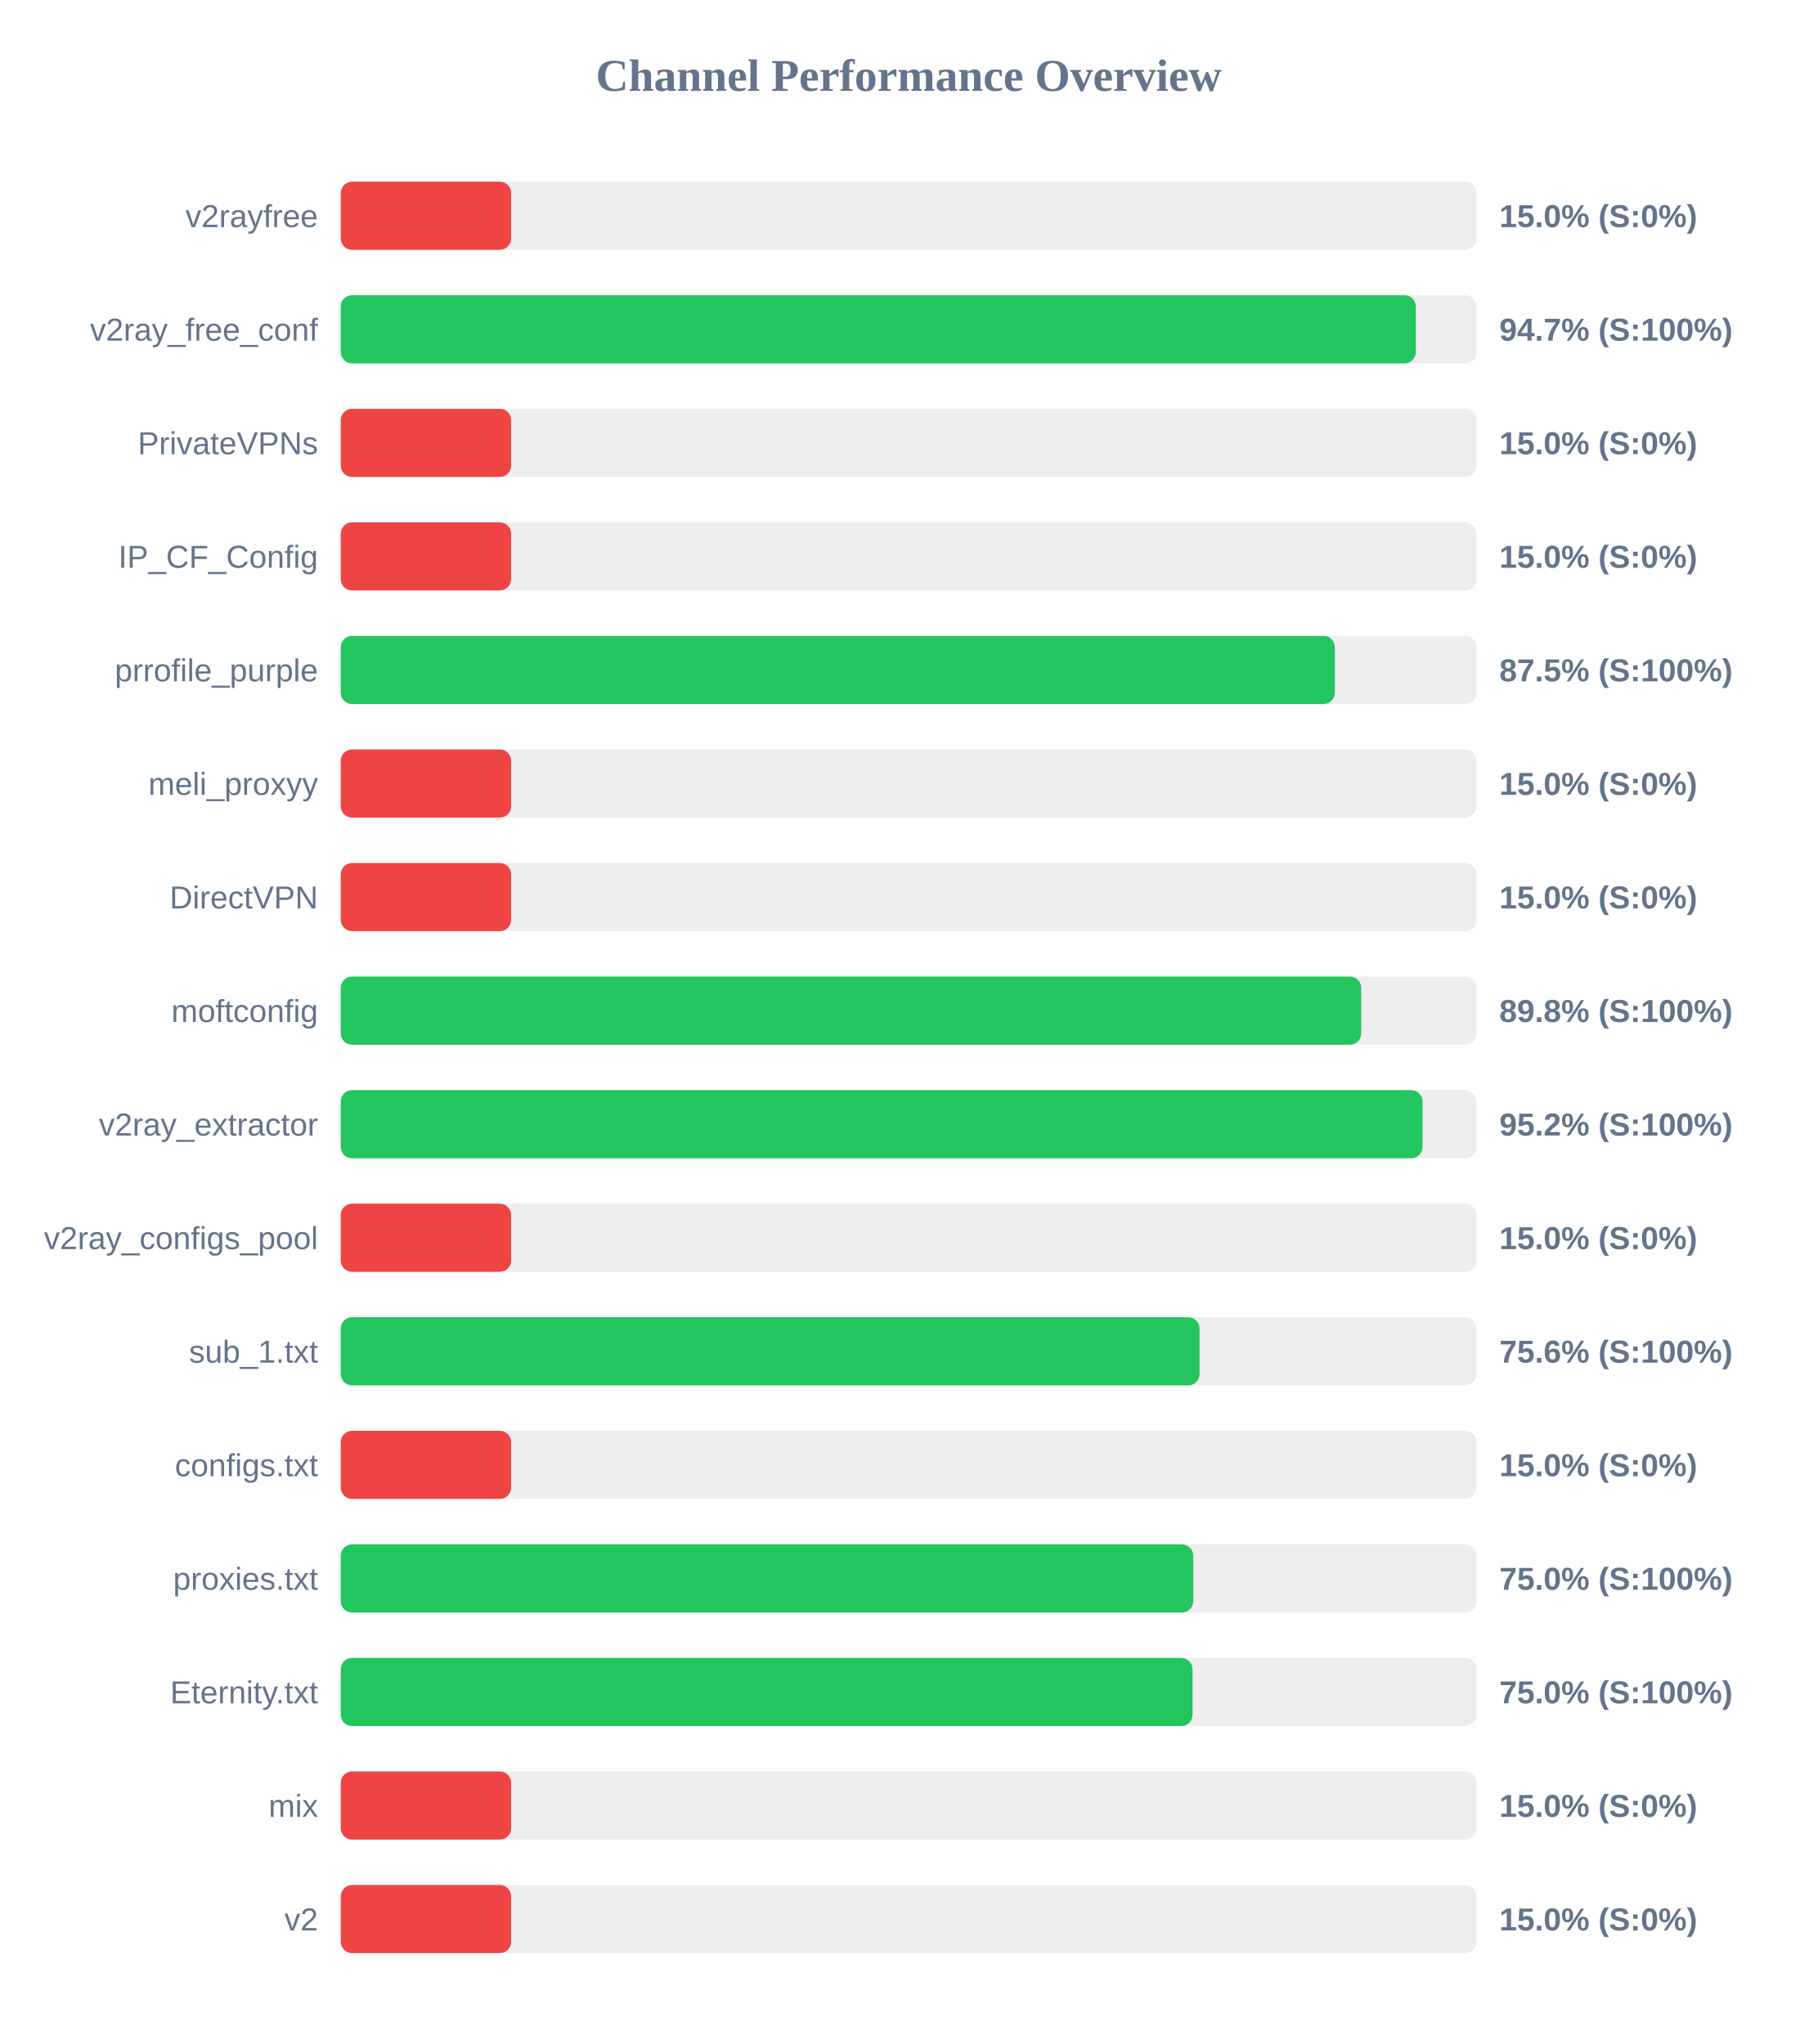
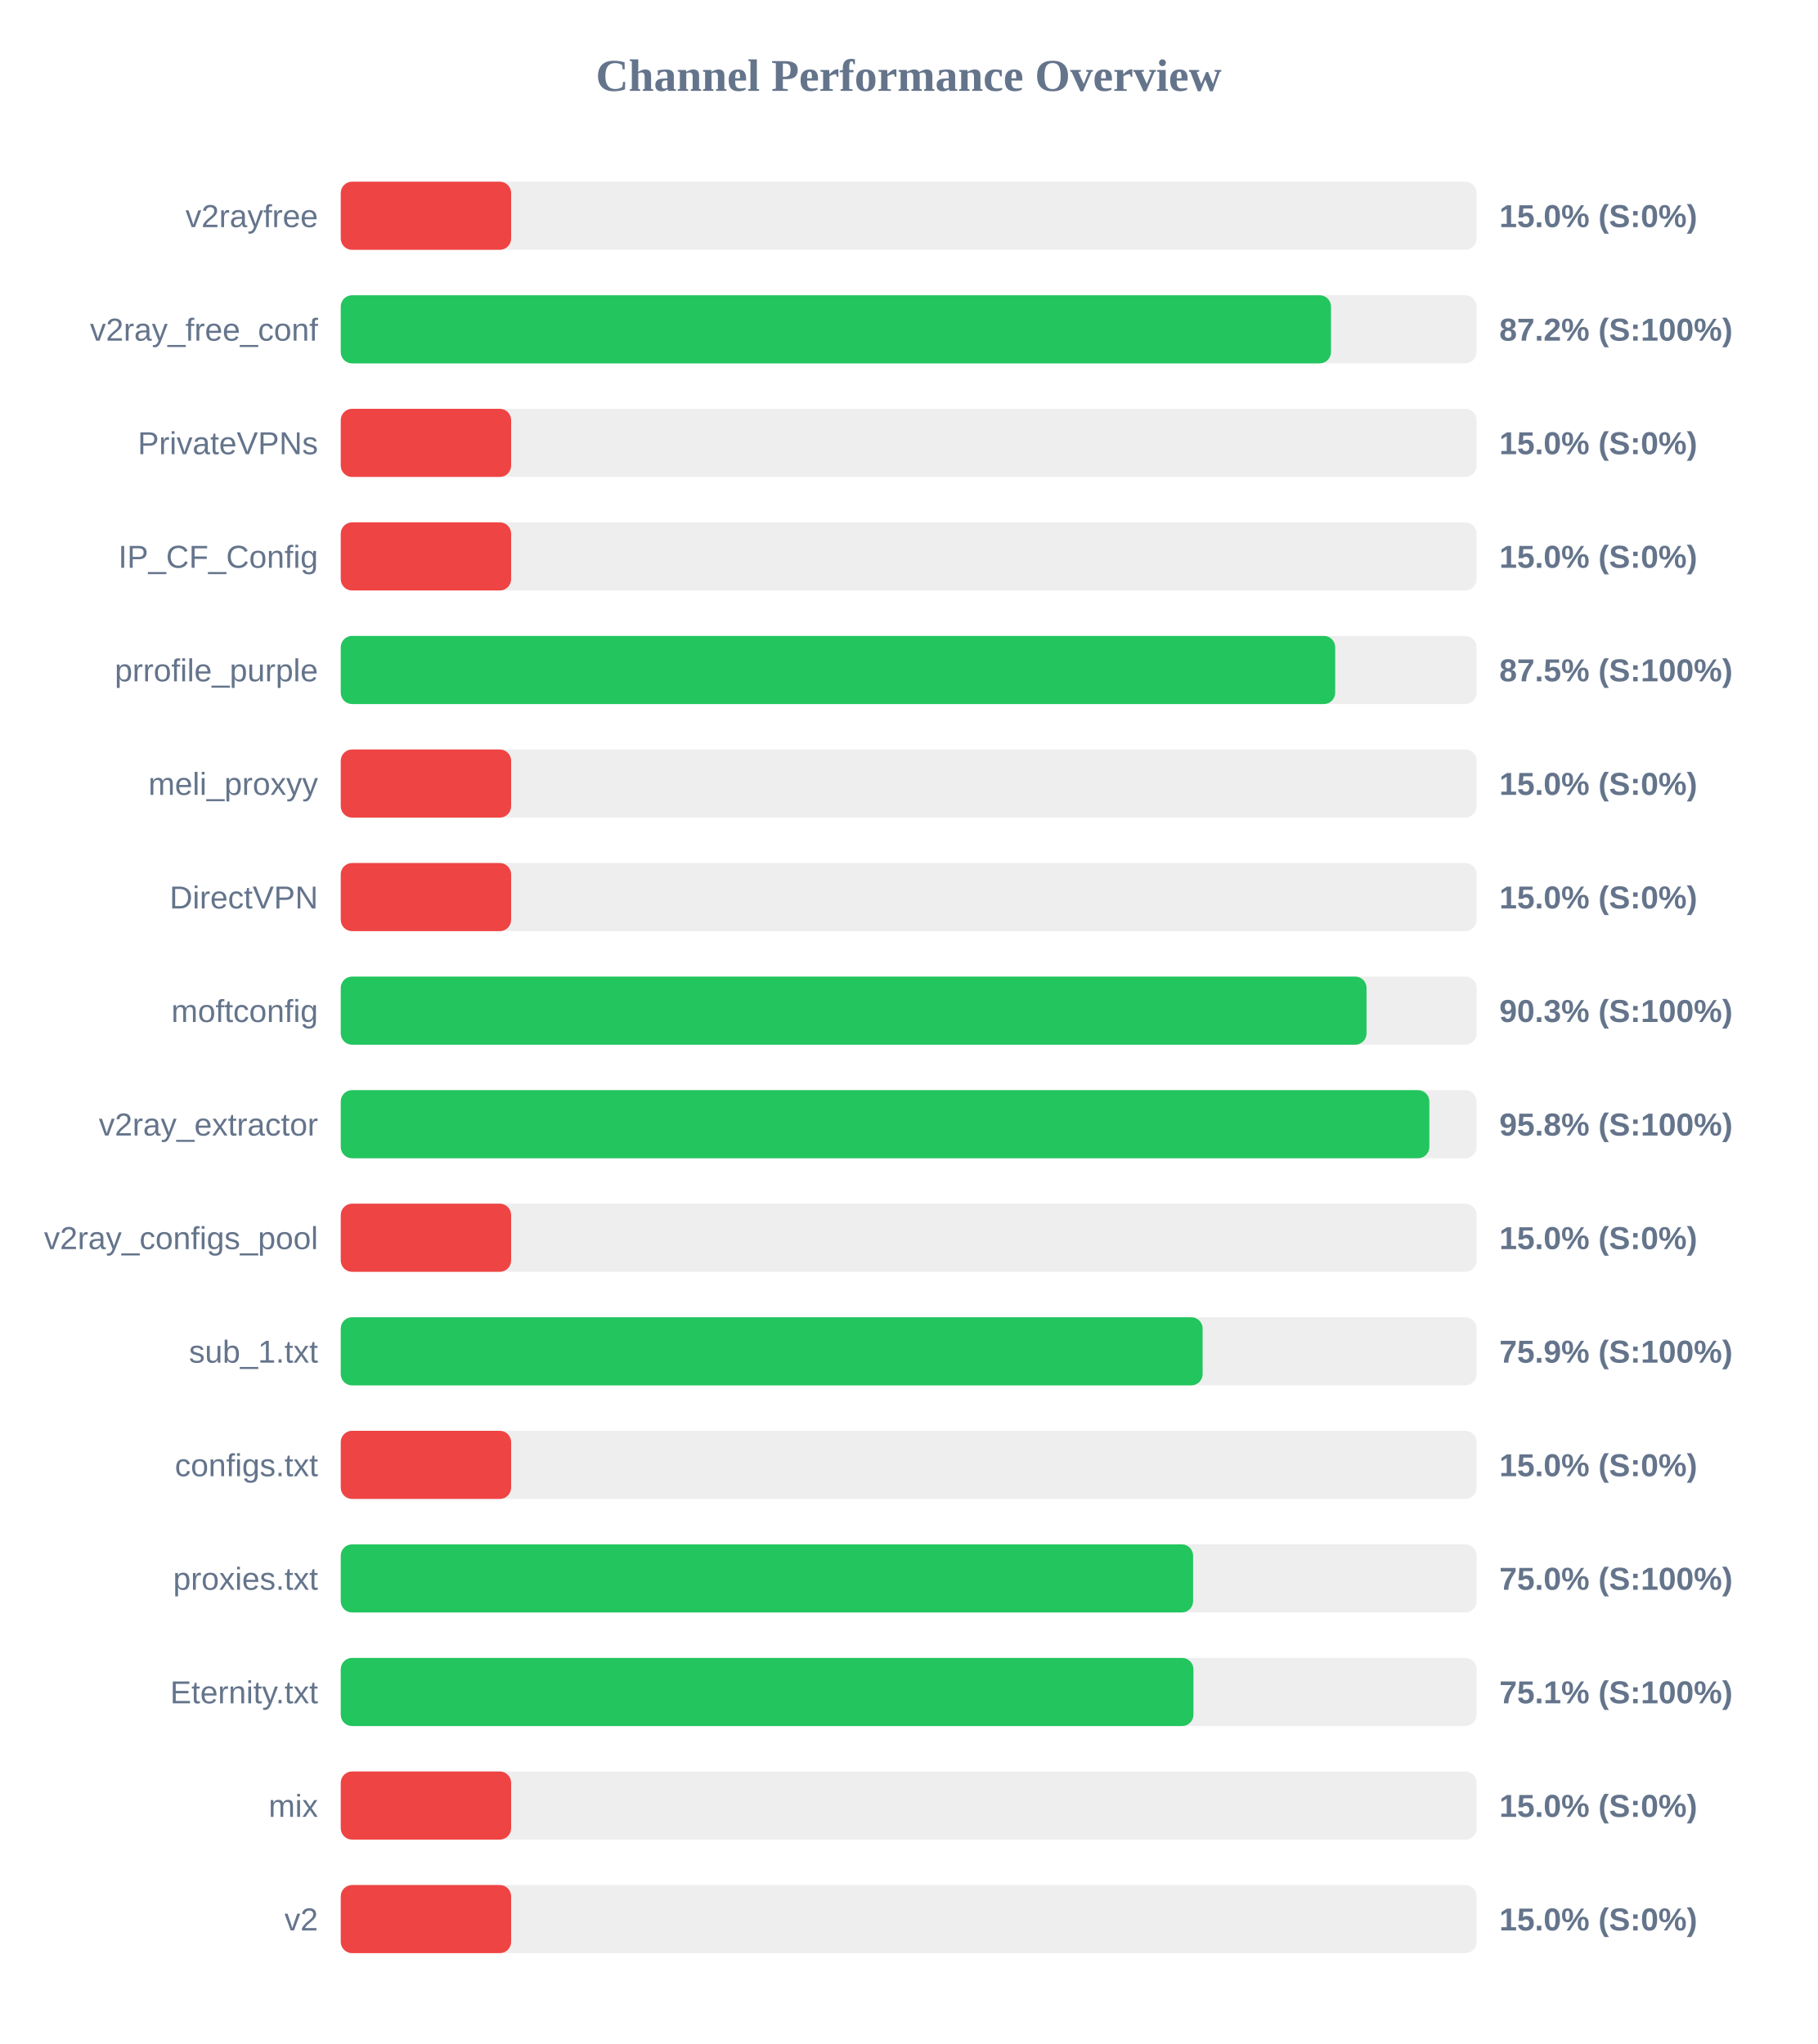
<svg xmlns="http://www.w3.org/2000/svg" width="800" height="900" version="1.1">
  <style>
        .row { font: 14px Arial; fill: #64748b; }
        .score { font: bold 14px Arial; fill: #64748b; }
    </style>
  <text x="400" y="40" text-anchor="middle" font-size="20px" font-weight="bold" fill="#64748b">Channel Performance Overview</text>
  <rect x="150" y="80" width="500" height="30" fill="#eee" rx="5" />
  <rect x="150" y="80" width="75.0" height="30" fill="#ef4444" rx="5" />
  <text x="140" y="100" text-anchor="end" class="row">v2rayfree</text>
  <text x="660" y="100" text-anchor="start" class="score">15.0% (S:0%)</text>
  <rect x="150" y="130" width="500" height="30" fill="#eee" rx="5" />
-   <rect x="150" y="130" width="473.25" height="30" fill="#22c55e" rx="5" />
+   <rect x="150" y="130" width="435.9" height="30" fill="#22c55e" rx="5" />
  <text x="140" y="150" text-anchor="end" class="row">v2ray_free_conf</text>
-   <text x="660" y="150" text-anchor="start" class="score">94.7% (S:100%)</text>
+   <text x="660" y="150" text-anchor="start" class="score">87.2% (S:100%)</text>
  <rect x="150" y="180" width="500" height="30" fill="#eee" rx="5" />
  <rect x="150" y="180" width="75.0" height="30" fill="#ef4444" rx="5" />
  <text x="140" y="200" text-anchor="end" class="row">PrivateVPNs</text>
  <text x="660" y="200" text-anchor="start" class="score">15.0% (S:0%)</text>
  <rect x="150" y="230" width="500" height="30" fill="#eee" rx="5" />
  <rect x="150" y="230" width="75.0" height="30" fill="#ef4444" rx="5" />
  <text x="140" y="250" text-anchor="end" class="row">IP_CF_Config</text>
  <text x="660" y="250" text-anchor="start" class="score">15.0% (S:0%)</text>
  <rect x="150" y="280" width="500" height="30" fill="#eee" rx="5" />
-   <rect x="150" y="280" width="437.6" height="30" fill="#22c55e" rx="5" />
+   <rect x="150" y="280" width="437.75" height="30" fill="#22c55e" rx="5" />
  <text x="140" y="300" text-anchor="end" class="row">prrofile_purple</text>
  <text x="660" y="300" text-anchor="start" class="score">87.5% (S:100%)</text>
  <rect x="150" y="330" width="500" height="30" fill="#eee" rx="5" />
  <rect x="150" y="330" width="75.0" height="30" fill="#ef4444" rx="5" />
  <text x="140" y="350" text-anchor="end" class="row">meli_proxyy</text>
  <text x="660" y="350" text-anchor="start" class="score">15.0% (S:0%)</text>
  <rect x="150" y="380" width="500" height="30" fill="#eee" rx="5" />
  <rect x="150" y="380" width="75.0" height="30" fill="#ef4444" rx="5" />
  <text x="140" y="400" text-anchor="end" class="row">DirectVPN</text>
  <text x="660" y="400" text-anchor="start" class="score">15.0% (S:0%)</text>
  <rect x="150" y="430" width="500" height="30" fill="#eee" rx="5" />
-   <rect x="150" y="430" width="449.2" height="30" fill="#22c55e" rx="5" />
+   <rect x="150" y="430" width="451.55" height="30" fill="#22c55e" rx="5" />
  <text x="140" y="450" text-anchor="end" class="row">moftconfig</text>
-   <text x="660" y="450" text-anchor="start" class="score">89.8% (S:100%)</text>
+   <text x="660" y="450" text-anchor="start" class="score">90.3% (S:100%)</text>
  <rect x="150" y="480" width="500" height="30" fill="#eee" rx="5" />
-   <rect x="150" y="480" width="476.2" height="30" fill="#22c55e" rx="5" />
+   <rect x="150" y="480" width="479.2" height="30" fill="#22c55e" rx="5" />
  <text x="140" y="500" text-anchor="end" class="row">v2ray_extractor</text>
-   <text x="660" y="500" text-anchor="start" class="score">95.2% (S:100%)</text>
+   <text x="660" y="500" text-anchor="start" class="score">95.8% (S:100%)</text>
  <rect x="150" y="530" width="500" height="30" fill="#eee" rx="5" />
  <rect x="150" y="530" width="75.0" height="30" fill="#ef4444" rx="5" />
  <text x="140" y="550" text-anchor="end" class="row">v2ray_configs_pool</text>
  <text x="660" y="550" text-anchor="start" class="score">15.0% (S:0%)</text>
  <rect x="150" y="580" width="500" height="30" fill="#eee" rx="5" />
-   <rect x="150" y="580" width="378.05" height="30" fill="#22c55e" rx="5" />
+   <rect x="150" y="580" width="379.4" height="30" fill="#22c55e" rx="5" />
  <text x="140" y="600" text-anchor="end" class="row">sub_1.txt</text>
-   <text x="660" y="600" text-anchor="start" class="score">75.6% (S:100%)</text>
+   <text x="660" y="600" text-anchor="start" class="score">75.9% (S:100%)</text>
  <rect x="150" y="630" width="500" height="30" fill="#eee" rx="5" />
  <rect x="150" y="630" width="75.0" height="30" fill="#ef4444" rx="5" />
  <text x="140" y="650" text-anchor="end" class="row">configs.txt</text>
  <text x="660" y="650" text-anchor="start" class="score">15.0% (S:0%)</text>
  <rect x="150" y="680" width="500" height="30" fill="#eee" rx="5" />
-   <rect x="150" y="680" width="375.25" height="30" fill="#22c55e" rx="5" />
+   <rect x="150" y="680" width="375.2" height="30" fill="#22c55e" rx="5" />
  <text x="140" y="700" text-anchor="end" class="row">proxies.txt</text>
  <text x="660" y="700" text-anchor="start" class="score">75.0% (S:100%)</text>
  <rect x="150" y="730" width="500" height="30" fill="#eee" rx="5" />
-   <rect x="150" y="730" width="374.95" height="30" fill="#22c55e" rx="5" />
+   <rect x="150" y="730" width="375.35" height="30" fill="#22c55e" rx="5" />
  <text x="140" y="750" text-anchor="end" class="row">Eternity.txt</text>
-   <text x="660" y="750" text-anchor="start" class="score">75.0% (S:100%)</text>
+   <text x="660" y="750" text-anchor="start" class="score">75.1% (S:100%)</text>
  <rect x="150" y="780" width="500" height="30" fill="#eee" rx="5" />
  <rect x="150" y="780" width="75.0" height="30" fill="#ef4444" rx="5" />
  <text x="140" y="800" text-anchor="end" class="row">mix</text>
  <text x="660" y="800" text-anchor="start" class="score">15.0% (S:0%)</text>
  <rect x="150" y="830" width="500" height="30" fill="#eee" rx="5" />
  <rect x="150" y="830" width="75.0" height="30" fill="#ef4444" rx="5" />
  <text x="140" y="850" text-anchor="end" class="row">v2</text>
  <text x="660" y="850" text-anchor="start" class="score">15.0% (S:0%)</text>
</svg>
